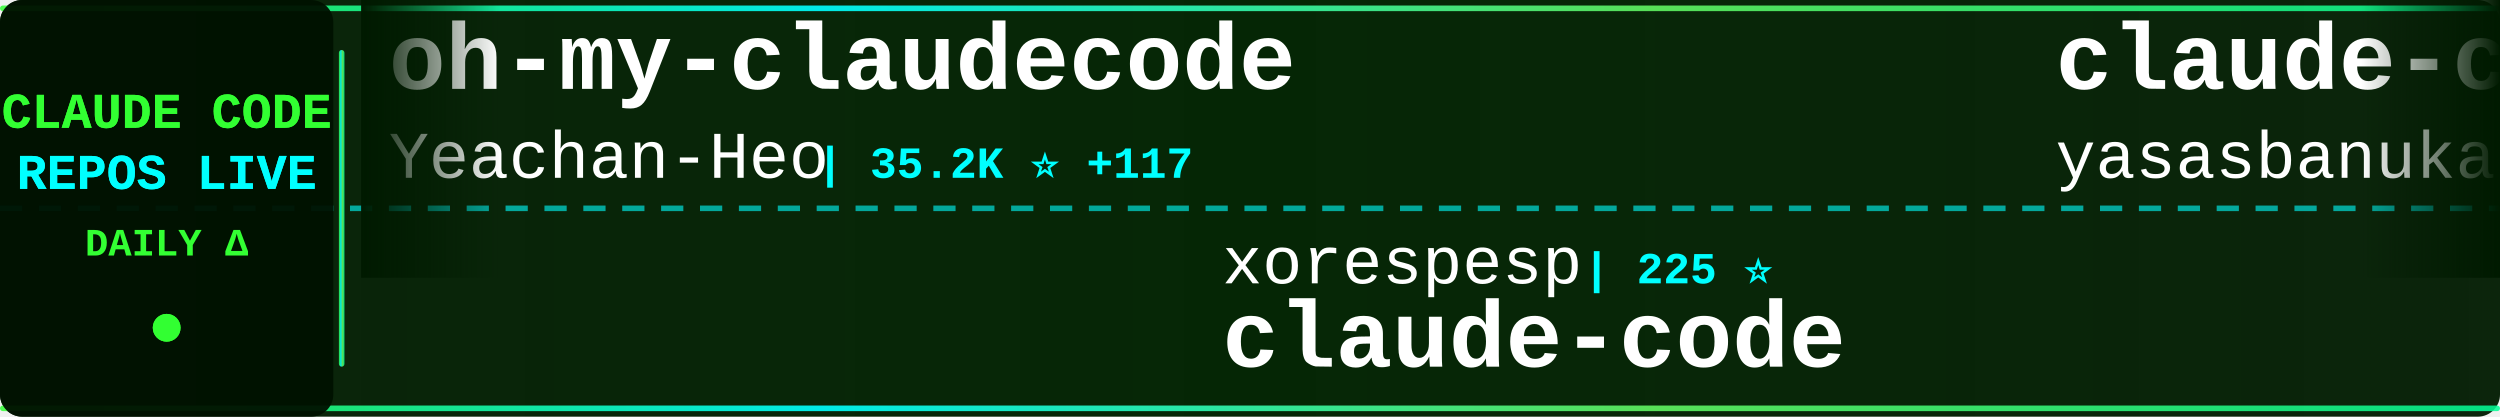
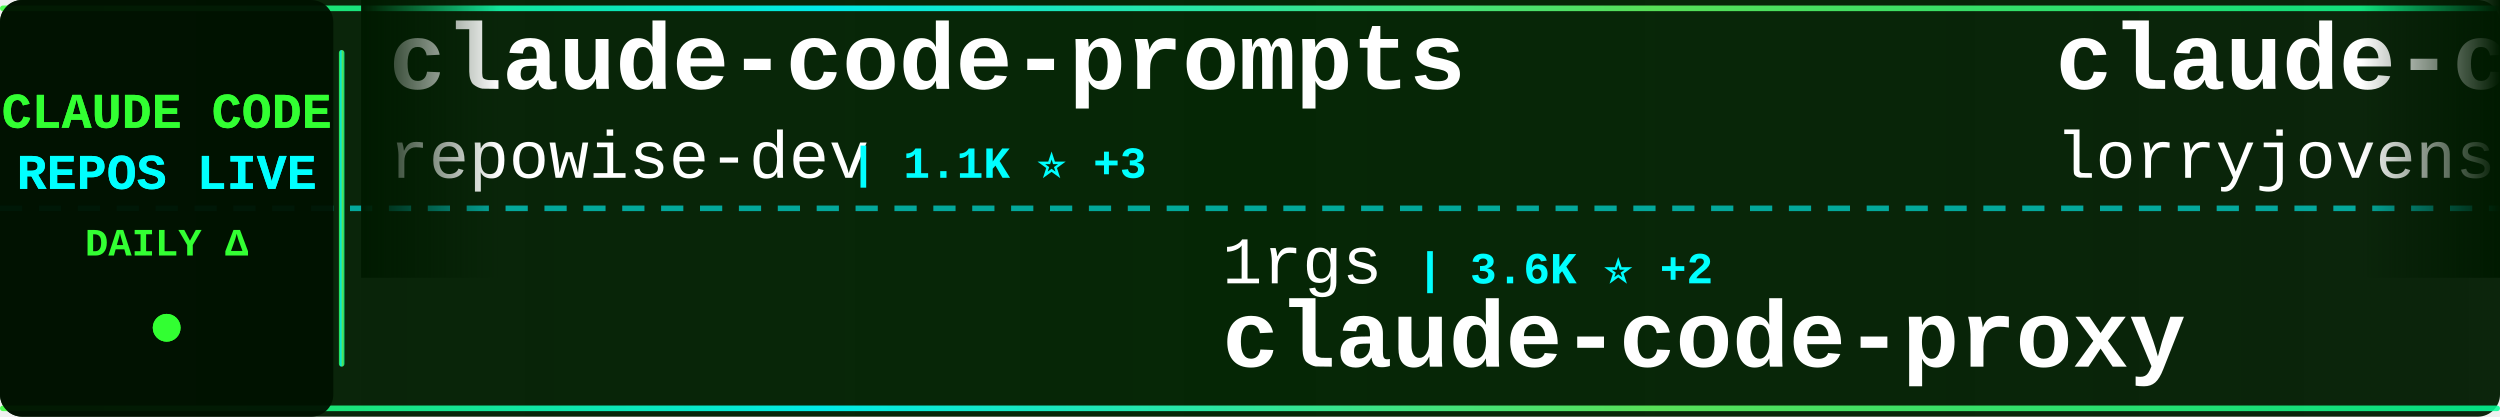
<svg xmlns="http://www.w3.org/2000/svg" width="900" height="150">
  <defs>
    <linearGradient id="tickerBg" x1="0%" y1="0%" x2="100%" y2="0%">
      <stop offset="0%" style="stop-color:#001a00;stop-opacity:0.95" />
      <stop offset="50%" style="stop-color:#002200;stop-opacity:0.98" />
      <stop offset="100%" style="stop-color:#001a00;stop-opacity:0.95" />
    </linearGradient>
    <linearGradient id="borderGrad" x1="0%" y1="0%" x2="100%" y2="0%">
      <stop offset="0%" style="stop-color:#33ff33;stop-opacity:0.85">
        <animate attributeName="stop-opacity" values="0.85;1;0.85" dur="2s" repeatCount="indefinite" />
      </stop>
      <stop offset="33%" style="stop-color:#00ffff;stop-opacity:0.9">
        <animate attributeName="stop-opacity" values="0.9;1;0.9" dur="2.2s" repeatCount="indefinite" />
      </stop>
      <stop offset="66%" style="stop-color:#66ff66;stop-opacity:0.85">
        <animate attributeName="stop-opacity" values="0.85;1;0.85" dur="1.8s" repeatCount="indefinite" />
      </stop>
      <stop offset="100%" style="stop-color:#00ff99;stop-opacity:0.85">
        <animate attributeName="stop-opacity" values="0.85;1;0.85" dur="2s" repeatCount="indefinite" />
      </stop>
    </linearGradient>
    <filter id="textGlow">
      <feGaussianBlur stdDeviation="0.1" result="coloredBlur" />
      <feMerge>
        <feMergeNode in="coloredBlur" />
        <feMergeNode in="SourceGraphic" />
      </feMerge>
    </filter>
    <filter id="metricGlow">
      <feGaussianBlur stdDeviation="0.2" result="coloredBlur" />
      <feMerge>
        <feMergeNode in="coloredBlur" />
        <feMergeNode in="SourceGraphic" />
      </feMerge>
    </filter>
    <linearGradient id="leftFade" x1="0%" y1="0%" x2="100%" y2="0%">
      <stop offset="0%" style="stop-color:#001a00;stop-opacity:1" />
      <stop offset="100%" style="stop-color:#001a00;stop-opacity:0" />
    </linearGradient>
    <linearGradient id="rightFade" x1="0%" y1="0%" x2="100%" y2="0%">
      <stop offset="0%" style="stop-color:#001a00;stop-opacity:0" />
      <stop offset="100%" style="stop-color:#001a00;stop-opacity:1" />
    </linearGradient>
  </defs>
  <rect width="900" height="150" fill="url(#tickerBg)" rx="8" />
  <rect x="0" y="2" width="900" height="2" fill="url(#borderGrad)" rx="1" />
  <rect x="0" y="146" width="900" height="2" fill="url(#borderGrad)" rx="1" />
  <line x1="0" y1="75" x2="900" y2="75" stroke="#00ffff" stroke-width="2" stroke-dasharray="8 6" opacity="0.6" />
  <rect x="0" y="0" width="120" height="150" fill="#001100" opacity="0.95" rx="8" />
  <text x="60" y="46" font-family="'Courier New', monospace" font-size="18" font-weight="bold" fill="#33ff33" text-anchor="middle" filter="url(#textGlow)">
    CLAUDE CODE
  </text>
  <text x="60" y="68" font-family="'Courier New', monospace" font-size="18" font-weight="bold" fill="#00ffff" text-anchor="middle" filter="url(#textGlow)">
    REPOS LIVE
  </text>
  <text x="60" y="92" font-family="'Courier New', monospace" font-size="14" font-weight="bold" fill="#33ff33" text-anchor="middle">
    DAILY Δ
  </text>
  <circle cx="60" cy="118" r="5" fill="#33ff33" filter="url(#metricGlow)">
    <animate attributeName="r" values="4;6;4" dur="1.5s" repeatCount="indefinite" />
    <animate attributeName="opacity" values="0.6;1;0.6" dur="1.5s" repeatCount="indefinite" />
  </circle>
  <rect x="122" y="18" width="2" height="114" fill="url(#borderGrad)" rx="1" />
  <clipPath id="tickerClip">
    <rect x="130" y="0" width="770" height="150" />
  </clipPath>
  <g clip-path="url(#tickerClip)">
    <g id="tickerItems">
      <animateTransform attributeName="transform" attributeType="XML" type="translate" from="0 0" to="-3000 0" dur="54s" repeatCount="indefinite" />
      <g transform="translate(0, 0)">
-         <text x="140" y="32" font-family="'Courier New', monospace" font-size="34" font-weight="bold" fill="#ffffff">oh-my-claudecode</text>
-         <text x="140" y="64" font-family="'Courier New', monospace" font-size="24" font-weight="normal" fill="#ffffff" opacity="1.0">Yeachan-Heo</text>
-         <text x="294" y="64" font-family="'Courier New', monospace" font-size="16" font-weight="bold" fill="#00ffff"> | 35.2K ⭐ +117</text>
+         <text x="140" y="32" font-family="'Courier New', monospace" font-size="34" font-weight="bold" fill="#ffffff">claude-code-prompts</text>
+         <text x="140" y="64" font-family="'Courier New', monospace" font-size="24" font-weight="normal" fill="#ffffff" opacity="1.0">repowise-dev</text>
+         <text x="306" y="64" font-family="'Courier New', monospace" font-size="16" font-weight="bold" fill="#00ffff"> | 1.1K ⭐ +3</text>
      </g>
      <g transform="translate(300, 0)">
-         <text x="140" y="102" font-family="'Courier New', monospace" font-size="24" font-weight="normal" fill="#ffffff" opacity="1.0">xorespesp</text>
-         <text x="270" y="102" font-family="'Courier New', monospace" font-size="16" font-weight="bold" fill="#00ffff"> | 225 ⭐</text>
-         <text x="140" y="132" font-family="'Courier New', monospace" font-size="34" font-weight="bold" fill="#ffffff">claude-code</text>
+         <text x="140" y="102" font-family="'Courier New', monospace" font-size="24" font-weight="normal" fill="#ffffff" opacity="1.0">1rgs</text>
+         <text x="210" y="102" font-family="'Courier New', monospace" font-size="16" font-weight="bold" fill="#00ffff"> | 3.6K ⭐ +2</text>
+         <text x="140" y="132" font-family="'Courier New', monospace" font-size="34" font-weight="bold" fill="#ffffff">claude-code-proxy</text>
      </g>
      <g transform="translate(600, 0)">
-         <text x="140" y="32" font-family="'Courier New', monospace" font-size="34" font-weight="bold" fill="#ffffff">claude-code</text>
-         <text x="140" y="64" font-family="'Courier New', monospace" font-size="24" font-weight="normal" fill="#ffffff" opacity="1.0">yasasbanukaofficial</text>
-         <text x="390" y="64" font-family="'Courier New', monospace" font-size="16" font-weight="bold" fill="#00ffff"> | 3.4K ⭐ +17</text>
+         <text x="140" y="32" font-family="'Courier New', monospace" font-size="34" font-weight="bold" fill="#ffffff">claude-code-rust</text>
+         <text x="140" y="64" font-family="'Courier New', monospace" font-size="24" font-weight="normal" fill="#ffffff" opacity="1.0">lorryjovens-hub</text>
+         <text x="342" y="64" font-family="'Courier New', monospace" font-size="16" font-weight="bold" fill="#00ffff"> | 1.6K ⭐ +3</text>
      </g>
      <g transform="translate(900, 0)">
-         <text x="140" y="102" font-family="'Courier New', monospace" font-size="24" font-weight="normal" fill="#ffffff" opacity="1.0">pengchengneo</text>
-         <text x="306" y="102" font-family="'Courier New', monospace" font-size="16" font-weight="bold" fill="#00ffff"> | 1.4K ⭐</text>
-         <text x="140" y="132" font-family="'Courier New', monospace" font-size="34" font-weight="bold" fill="#ffffff">Claude-Code</text>
+         <text x="140" y="102" font-family="'Courier New', monospace" font-size="24" font-weight="normal" fill="#ffffff" opacity="1.0">VoltAgent</text>
+         <text x="270" y="102" font-family="'Courier New', monospace" font-size="16" font-weight="bold" fill="#00ffff"> | 20.8K ⭐ +98</text>
+         <text x="140" y="132" font-family="'Courier New', monospace" font-size="34" font-weight="bold" fill="#ffffff">awesome-claude-code-suba...</text>
      </g>
      <g transform="translate(1200, 0)">
-         <text x="140" y="32" font-family="'Courier New', monospace" font-size="34" font-weight="bold" fill="#ffffff">ClaudeCodeAgents</text>
-         <text x="140" y="64" font-family="'Courier New', monospace" font-size="24" font-weight="normal" fill="#ffffff" opacity="1.0">darcyegb</text>
-         <text x="258" y="64" font-family="'Courier New', monospace" font-size="16" font-weight="bold" fill="#00ffff"> | 703 ⭐ +2</text>
+         <text x="140" y="32" font-family="'Courier New', monospace" font-size="34" font-weight="bold" fill="#ffffff">claude-code-local</text>
+         <text x="140" y="64" font-family="'Courier New', monospace" font-size="24" font-weight="normal" fill="#ffffff" opacity="1.0">nicedreamzapp</text>
+         <text x="318" y="64" font-family="'Courier New', monospace" font-size="16" font-weight="bold" fill="#00ffff"> | 2.7K ⭐ +3</text>
      </g>
      <g transform="translate(1500, 0)">
-         <text x="140" y="102" font-family="'Courier New', monospace" font-size="24" font-weight="normal" fill="#ffffff" opacity="1.0">disler</text>
-         <text x="234" y="102" font-family="'Courier New', monospace" font-size="16" font-weight="bold" fill="#00ffff"> | 1.3K ⭐ +14</text>
-         <text x="140" y="132" font-family="'Courier New', monospace" font-size="34" font-weight="bold" fill="#ffffff">pi-vs-claude-code</text>
+         <text x="140" y="102" font-family="'Courier New', monospace" font-size="24" font-weight="normal" fill="#ffffff" opacity="1.0">JrCx7scC</text>
+         <text x="258" y="102" font-family="'Courier New', monospace" font-size="16" font-weight="bold" fill="#00ffff"> | 369 ⭐ +1</text>
+         <text x="140" y="132" font-family="'Courier New', monospace" font-size="34" font-weight="bold" fill="#ffffff">claude-code-source</text>
      </g>
      <g transform="translate(1800, 0)">
-         <text x="140" y="32" font-family="'Courier New', monospace" font-size="34" font-weight="bold" fill="#ffffff">claude-code-source</text>
-         <text x="140" y="64" font-family="'Courier New', monospace" font-size="24" font-weight="normal" fill="#ffffff" opacity="1.0">JrCx7scC</text>
-         <text x="258" y="64" font-family="'Courier New', monospace" font-size="16" font-weight="bold" fill="#00ffff"> | 369 ⭐ +1</text>
+         <text x="140" y="32" font-family="'Courier New', monospace" font-size="34" font-weight="bold" fill="#ffffff">claude-code</text>
+         <text x="140" y="64" font-family="'Courier New', monospace" font-size="24" font-weight="normal" fill="#ffffff" opacity="1.0">claude-code-best</text>
+         <text x="354" y="64" font-family="'Courier New', monospace" font-size="16" font-weight="bold" fill="#00ffff"> | 19.1K ⭐ +60</text>
      </g>
      <g transform="translate(2100, 0)">
-         <text x="140" y="102" font-family="'Courier New', monospace" font-size="24" font-weight="normal" fill="#ffffff" opacity="1.0">musistudio</text>
-         <text x="282" y="102" font-family="'Courier New', monospace" font-size="16" font-weight="bold" fill="#00ffff"> | 34.5K ⭐ +39</text>
-         <text x="140" y="132" font-family="'Courier New', monospace" font-size="34" font-weight="bold" fill="#ffffff">claude-code-router</text>
+         <text x="140" y="102" font-family="'Courier New', monospace" font-size="24" font-weight="normal" fill="#ffffff" opacity="1.0">guanshan</text>
+         <text x="258" y="102" font-family="'Courier New', monospace" font-size="16" font-weight="bold" fill="#00ffff"> | 60 ⭐</text>
+         <text x="140" y="132" font-family="'Courier New', monospace" font-size="34" font-weight="bold" fill="#ffffff">ClaudeCode</text>
      </g>
      <g transform="translate(2400, 0)">
-         <text x="140" y="32" font-family="'Courier New', monospace" font-size="34" font-weight="bold" fill="#ffffff">claude-code-action</text>
-         <text x="140" y="64" font-family="'Courier New', monospace" font-size="24" font-weight="normal" fill="#ffffff" opacity="1.0">anthropics</text>
-         <text x="282" y="64" font-family="'Courier New', monospace" font-size="16" font-weight="bold" fill="#00ffff"> | 7.8K ⭐ +20</text>
+         <text x="140" y="32" font-family="'Courier New', monospace" font-size="34" font-weight="bold" fill="#ffffff">claude-code-guide</text>
+         <text x="140" y="64" font-family="'Courier New', monospace" font-size="24" font-weight="normal" fill="#ffffff" opacity="1.0">zebbern</text>
+         <text x="246" y="64" font-family="'Courier New', monospace" font-size="16" font-weight="bold" fill="#00ffff"> | 4.2K ⭐ +9</text>
      </g>
      <g transform="translate(2700, 0)">
-         <text x="140" y="102" font-family="'Courier New', monospace" font-size="24" font-weight="normal" fill="#ffffff" opacity="1.0">OneRedOak</text>
-         <text x="270" y="102" font-family="'Courier New', monospace" font-size="16" font-weight="bold" fill="#00ffff"> | 3.8K ⭐</text>
-         <text x="140" y="132" font-family="'Courier New', monospace" font-size="34" font-weight="bold" fill="#ffffff">claude-code-workflows</text>
+         <text x="140" y="102" font-family="'Courier New', monospace" font-size="24" font-weight="normal" fill="#ffffff" opacity="1.0">Pimzino</text>
+         <text x="246" y="102" font-family="'Courier New', monospace" font-size="16" font-weight="bold" fill="#00ffff"> | 3.7K ⭐ +2</text>
+         <text x="140" y="132" font-family="'Courier New', monospace" font-size="34" font-weight="bold" fill="#ffffff">claude-code-spec-workflo...</text>
      </g>
      <g transform="translate(3000, 0)">
-         <text x="140" y="32" font-family="'Courier New', monospace" font-size="34" font-weight="bold" fill="#ffffff">oh-my-claudecode</text>
-         <text x="140" y="64" font-family="'Courier New', monospace" font-size="24" font-weight="normal" fill="#ffffff" opacity="1.0">Yeachan-Heo</text>
-         <text x="294" y="64" font-family="'Courier New', monospace" font-size="16" font-weight="bold" fill="#00ffff"> | 35.2K ⭐ +117</text>
+         <text x="140" y="32" font-family="'Courier New', monospace" font-size="34" font-weight="bold" fill="#ffffff">claude-code-prompts</text>
+         <text x="140" y="64" font-family="'Courier New', monospace" font-size="24" font-weight="normal" fill="#ffffff" opacity="1.0">repowise-dev</text>
+         <text x="306" y="64" font-family="'Courier New', monospace" font-size="16" font-weight="bold" fill="#00ffff"> | 1.1K ⭐ +3</text>
      </g>
      <g transform="translate(3300, 0)">
-         <text x="140" y="102" font-family="'Courier New', monospace" font-size="24" font-weight="normal" fill="#ffffff" opacity="1.0">xorespesp</text>
-         <text x="270" y="102" font-family="'Courier New', monospace" font-size="16" font-weight="bold" fill="#00ffff"> | 225 ⭐</text>
-         <text x="140" y="132" font-family="'Courier New', monospace" font-size="34" font-weight="bold" fill="#ffffff">claude-code</text>
+         <text x="140" y="102" font-family="'Courier New', monospace" font-size="24" font-weight="normal" fill="#ffffff" opacity="1.0">1rgs</text>
+         <text x="210" y="102" font-family="'Courier New', monospace" font-size="16" font-weight="bold" fill="#00ffff"> | 3.6K ⭐ +2</text>
+         <text x="140" y="132" font-family="'Courier New', monospace" font-size="34" font-weight="bold" fill="#ffffff">claude-code-proxy</text>
      </g>
      <g transform="translate(3600, 0)">
-         <text x="140" y="32" font-family="'Courier New', monospace" font-size="34" font-weight="bold" fill="#ffffff">claude-code</text>
-         <text x="140" y="64" font-family="'Courier New', monospace" font-size="24" font-weight="normal" fill="#ffffff" opacity="1.0">yasasbanukaofficial</text>
-         <text x="390" y="64" font-family="'Courier New', monospace" font-size="16" font-weight="bold" fill="#00ffff"> | 3.4K ⭐ +17</text>
+         <text x="140" y="32" font-family="'Courier New', monospace" font-size="34" font-weight="bold" fill="#ffffff">claude-code-rust</text>
+         <text x="140" y="64" font-family="'Courier New', monospace" font-size="24" font-weight="normal" fill="#ffffff" opacity="1.0">lorryjovens-hub</text>
+         <text x="342" y="64" font-family="'Courier New', monospace" font-size="16" font-weight="bold" fill="#00ffff"> | 1.6K ⭐ +3</text>
      </g>
      <g transform="translate(3900, 0)">
-         <text x="140" y="102" font-family="'Courier New', monospace" font-size="24" font-weight="normal" fill="#ffffff" opacity="1.0">pengchengneo</text>
-         <text x="306" y="102" font-family="'Courier New', monospace" font-size="16" font-weight="bold" fill="#00ffff"> | 1.4K ⭐</text>
-         <text x="140" y="132" font-family="'Courier New', monospace" font-size="34" font-weight="bold" fill="#ffffff">Claude-Code</text>
+         <text x="140" y="102" font-family="'Courier New', monospace" font-size="24" font-weight="normal" fill="#ffffff" opacity="1.0">VoltAgent</text>
+         <text x="270" y="102" font-family="'Courier New', monospace" font-size="16" font-weight="bold" fill="#00ffff"> | 20.8K ⭐ +98</text>
+         <text x="140" y="132" font-family="'Courier New', monospace" font-size="34" font-weight="bold" fill="#ffffff">awesome-claude-code-suba...</text>
      </g>
    </g>
  </g>
  <rect x="130" y="0" width="50" height="100" fill="url(#leftFade)" />
  <rect x="850" y="0" width="50" height="100" fill="url(#rightFade)" />
</svg>
